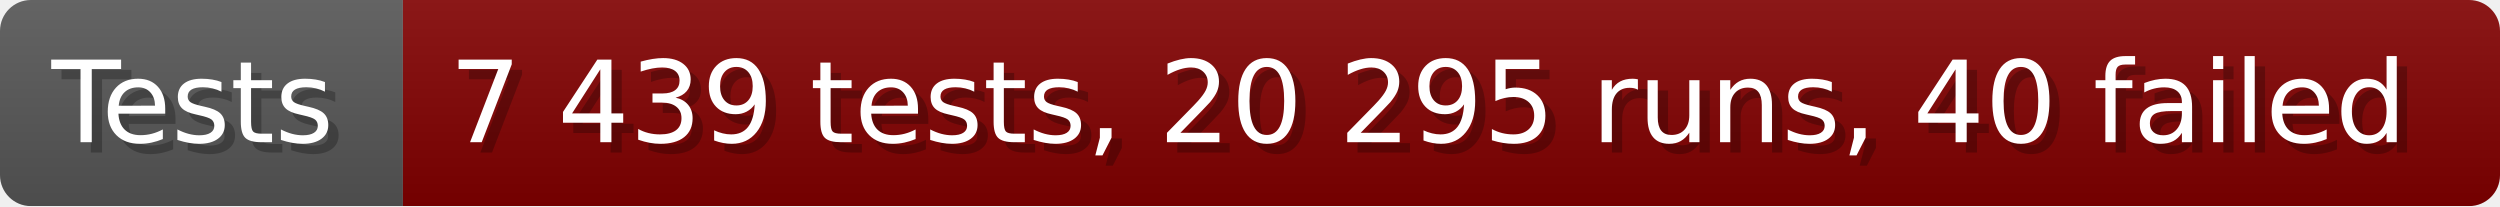
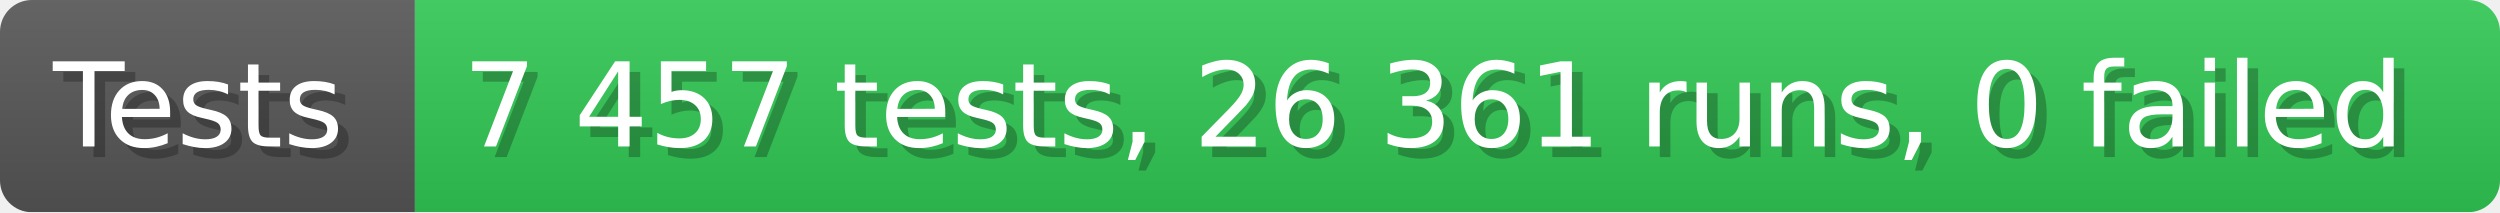
- <svg xmlns="http://www.w3.org/2000/svg" width="242.6" height="20" viewBox="0 0 2426 200" role="img" aria-label="Tests: 7 439 tests, 20 295 runs, 40 failed">
+ <svg xmlns="http://www.w3.org/2000/svg" width="235.6" height="20" viewBox="0 0 2356 200" role="img" aria-label="Tests: 7 457 tests, 26 361 runs, 0 failed">
  <linearGradient id="a" x2="0" y2="100%">
    <stop offset="0" stop-opacity=".1" stop-color="#EEE" />
    <stop offset="1" stop-opacity=".1" />
  </linearGradient>
  <mask id="m">
-     <rect width="2426" height="200" rx="30" fill="#FFF" />
+     <rect width="2356" height="200" rx="30" fill="#FFF" />
  </mask>
  <g mask="url(#m)">
    <rect width="391" height="200" fill="#555" />
-     <rect width="2035" height="200" fill="#800000" x="391" />
-     <rect width="2426" height="200" fill="url(#a)" />
+     <rect width="1965" height="200" fill="#31c653" x="391" />
+     <rect width="2356" height="200" fill="url(#a)" />
  </g>
  <g aria-hidden="true" fill="#fff" text-anchor="start" font-family="Verdana,DejaVu Sans,sans-serif" font-size="110">
    <text x="60" y="148" textLength="291" fill="#000" opacity="0.25">Tests</text>
    <text x="50" y="138" textLength="291">Tests</text>
-     <text x="446" y="148" textLength="1935" fill="#000" opacity="0.25">7 439 tests, 20 295 runs, 40 failed</text>
-     <text x="436" y="138" textLength="1935">7 439 tests, 20 295 runs, 40 failed</text>
+     <text x="446" y="148" textLength="1865" fill="#000" opacity="0.25">7 457 tests, 26 361 runs, 0 failed</text>
+     <text x="436" y="138" textLength="1865">7 457 tests, 26 361 runs, 0 failed</text>
  </g>
</svg>
